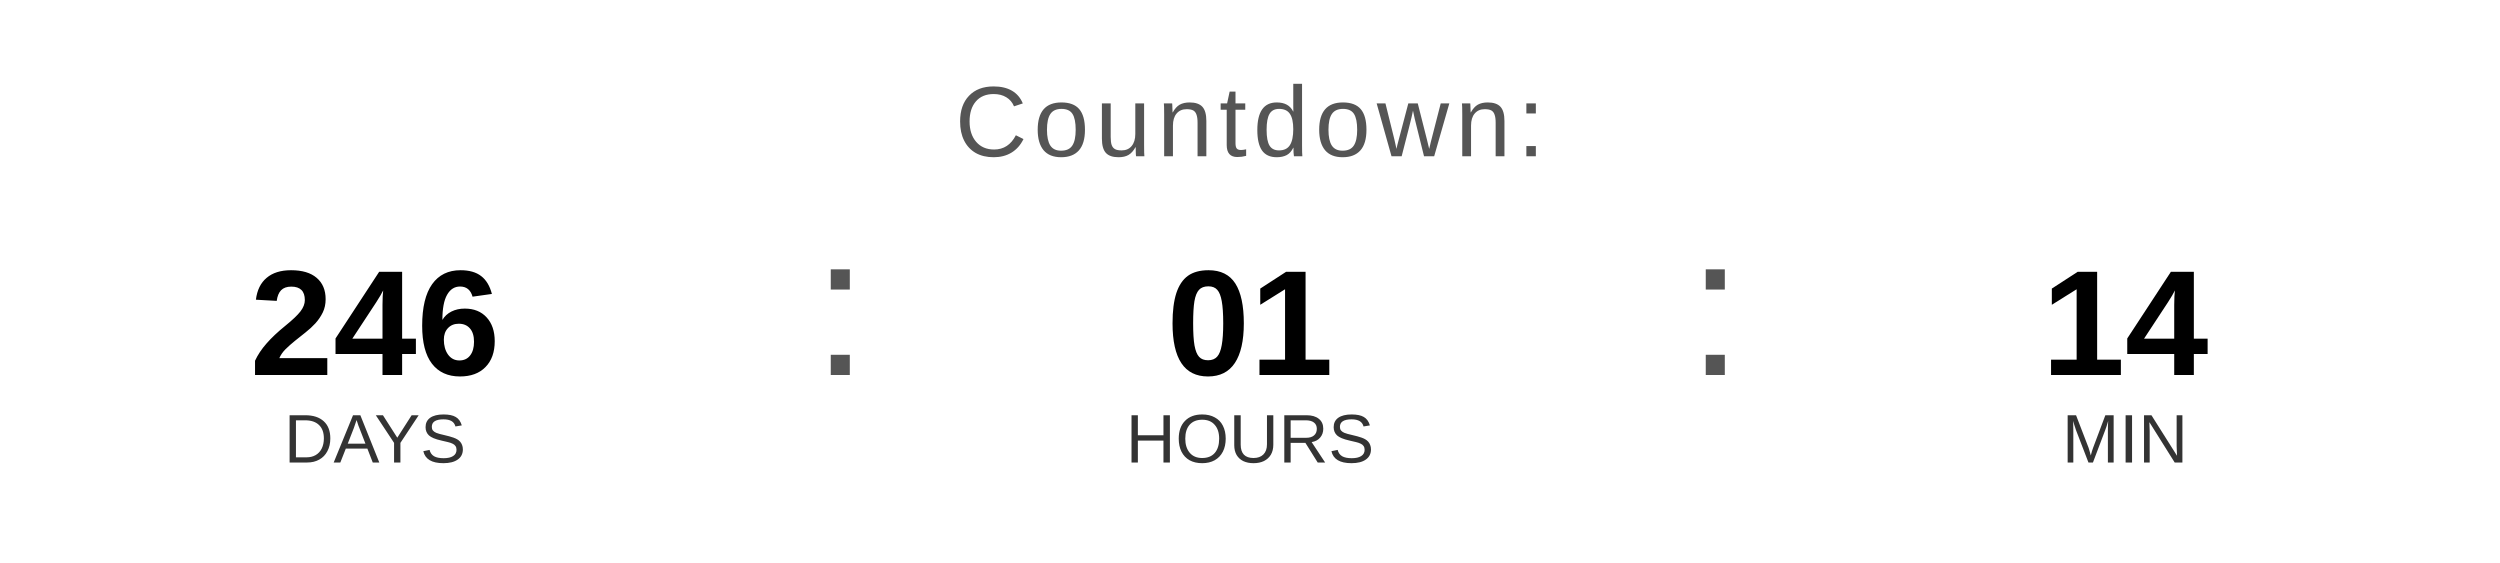
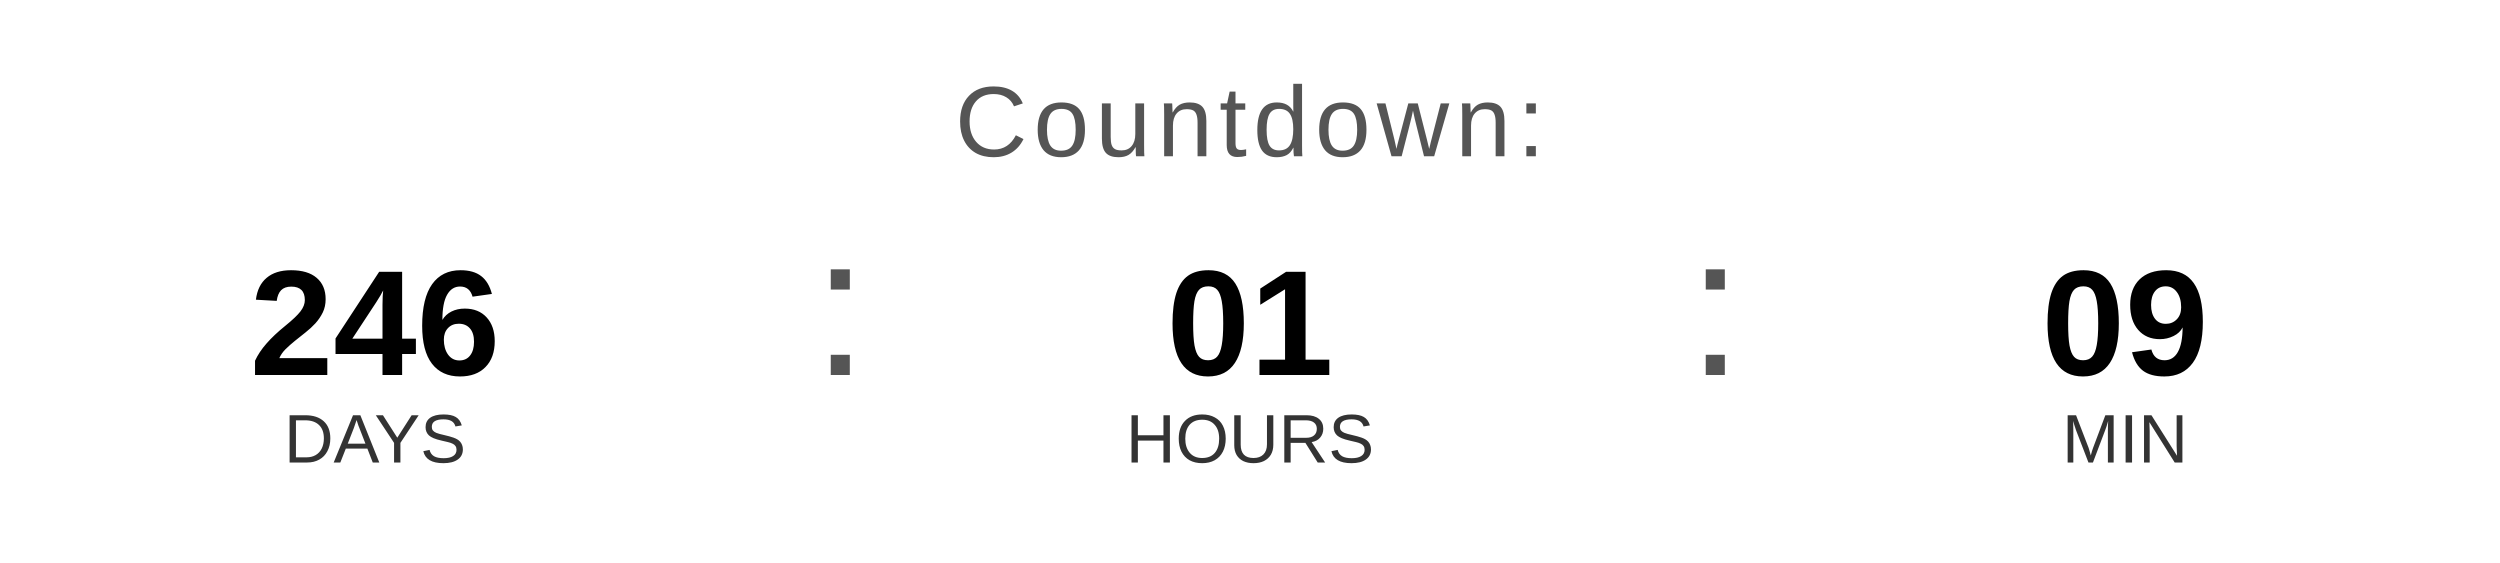
<svg xmlns="http://www.w3.org/2000/svg" width="400" height="90" viewBox="0 0 400 90">
  <text x="200" y="25" font-family="Arial, Helvetica, sans-serif" font-size="16" fill="#555555" text-anchor="middle" letter-spacing="1">
    Countdown:
  </text>
  <text x="60" y="60" font-family="Arial, Helvetica, sans-serif" font-size="24" font-weight="bold" fill="#000000" text-anchor="middle">246</text>
  <text x="60" y="74" font-family="Arial, Helvetica, sans-serif" font-size="11" fill="#333333" text-anchor="middle">DAYS</text>
  <text x="130" y="60" font-family="Arial, sans-serif" font-size="32" fill="#555555">:</text>
  <text x="200" y="60" font-family="Arial, Helvetica, sans-serif" font-size="24" font-weight="bold" fill="#000000" text-anchor="middle">01</text>
  <text x="200" y="74" font-family="Arial, Helvetica, sans-serif" font-size="11" fill="#333333" text-anchor="middle">HOURS</text>
  <text x="270" y="60" font-family="Arial, sans-serif" font-size="32" fill="#555555">:</text>
-   <text x="340" y="60" font-family="Arial, Helvetica, sans-serif" font-size="24" font-weight="bold" fill="#000000" text-anchor="middle">14</text>
+   <text x="340" y="60" font-family="Arial, Helvetica, sans-serif" font-size="24" font-weight="bold" fill="#000000" text-anchor="middle">09</text>
  <text x="340" y="74" font-family="Arial, Helvetica, sans-serif" font-size="11" fill="#333333" text-anchor="middle">MIN</text>
</svg>
